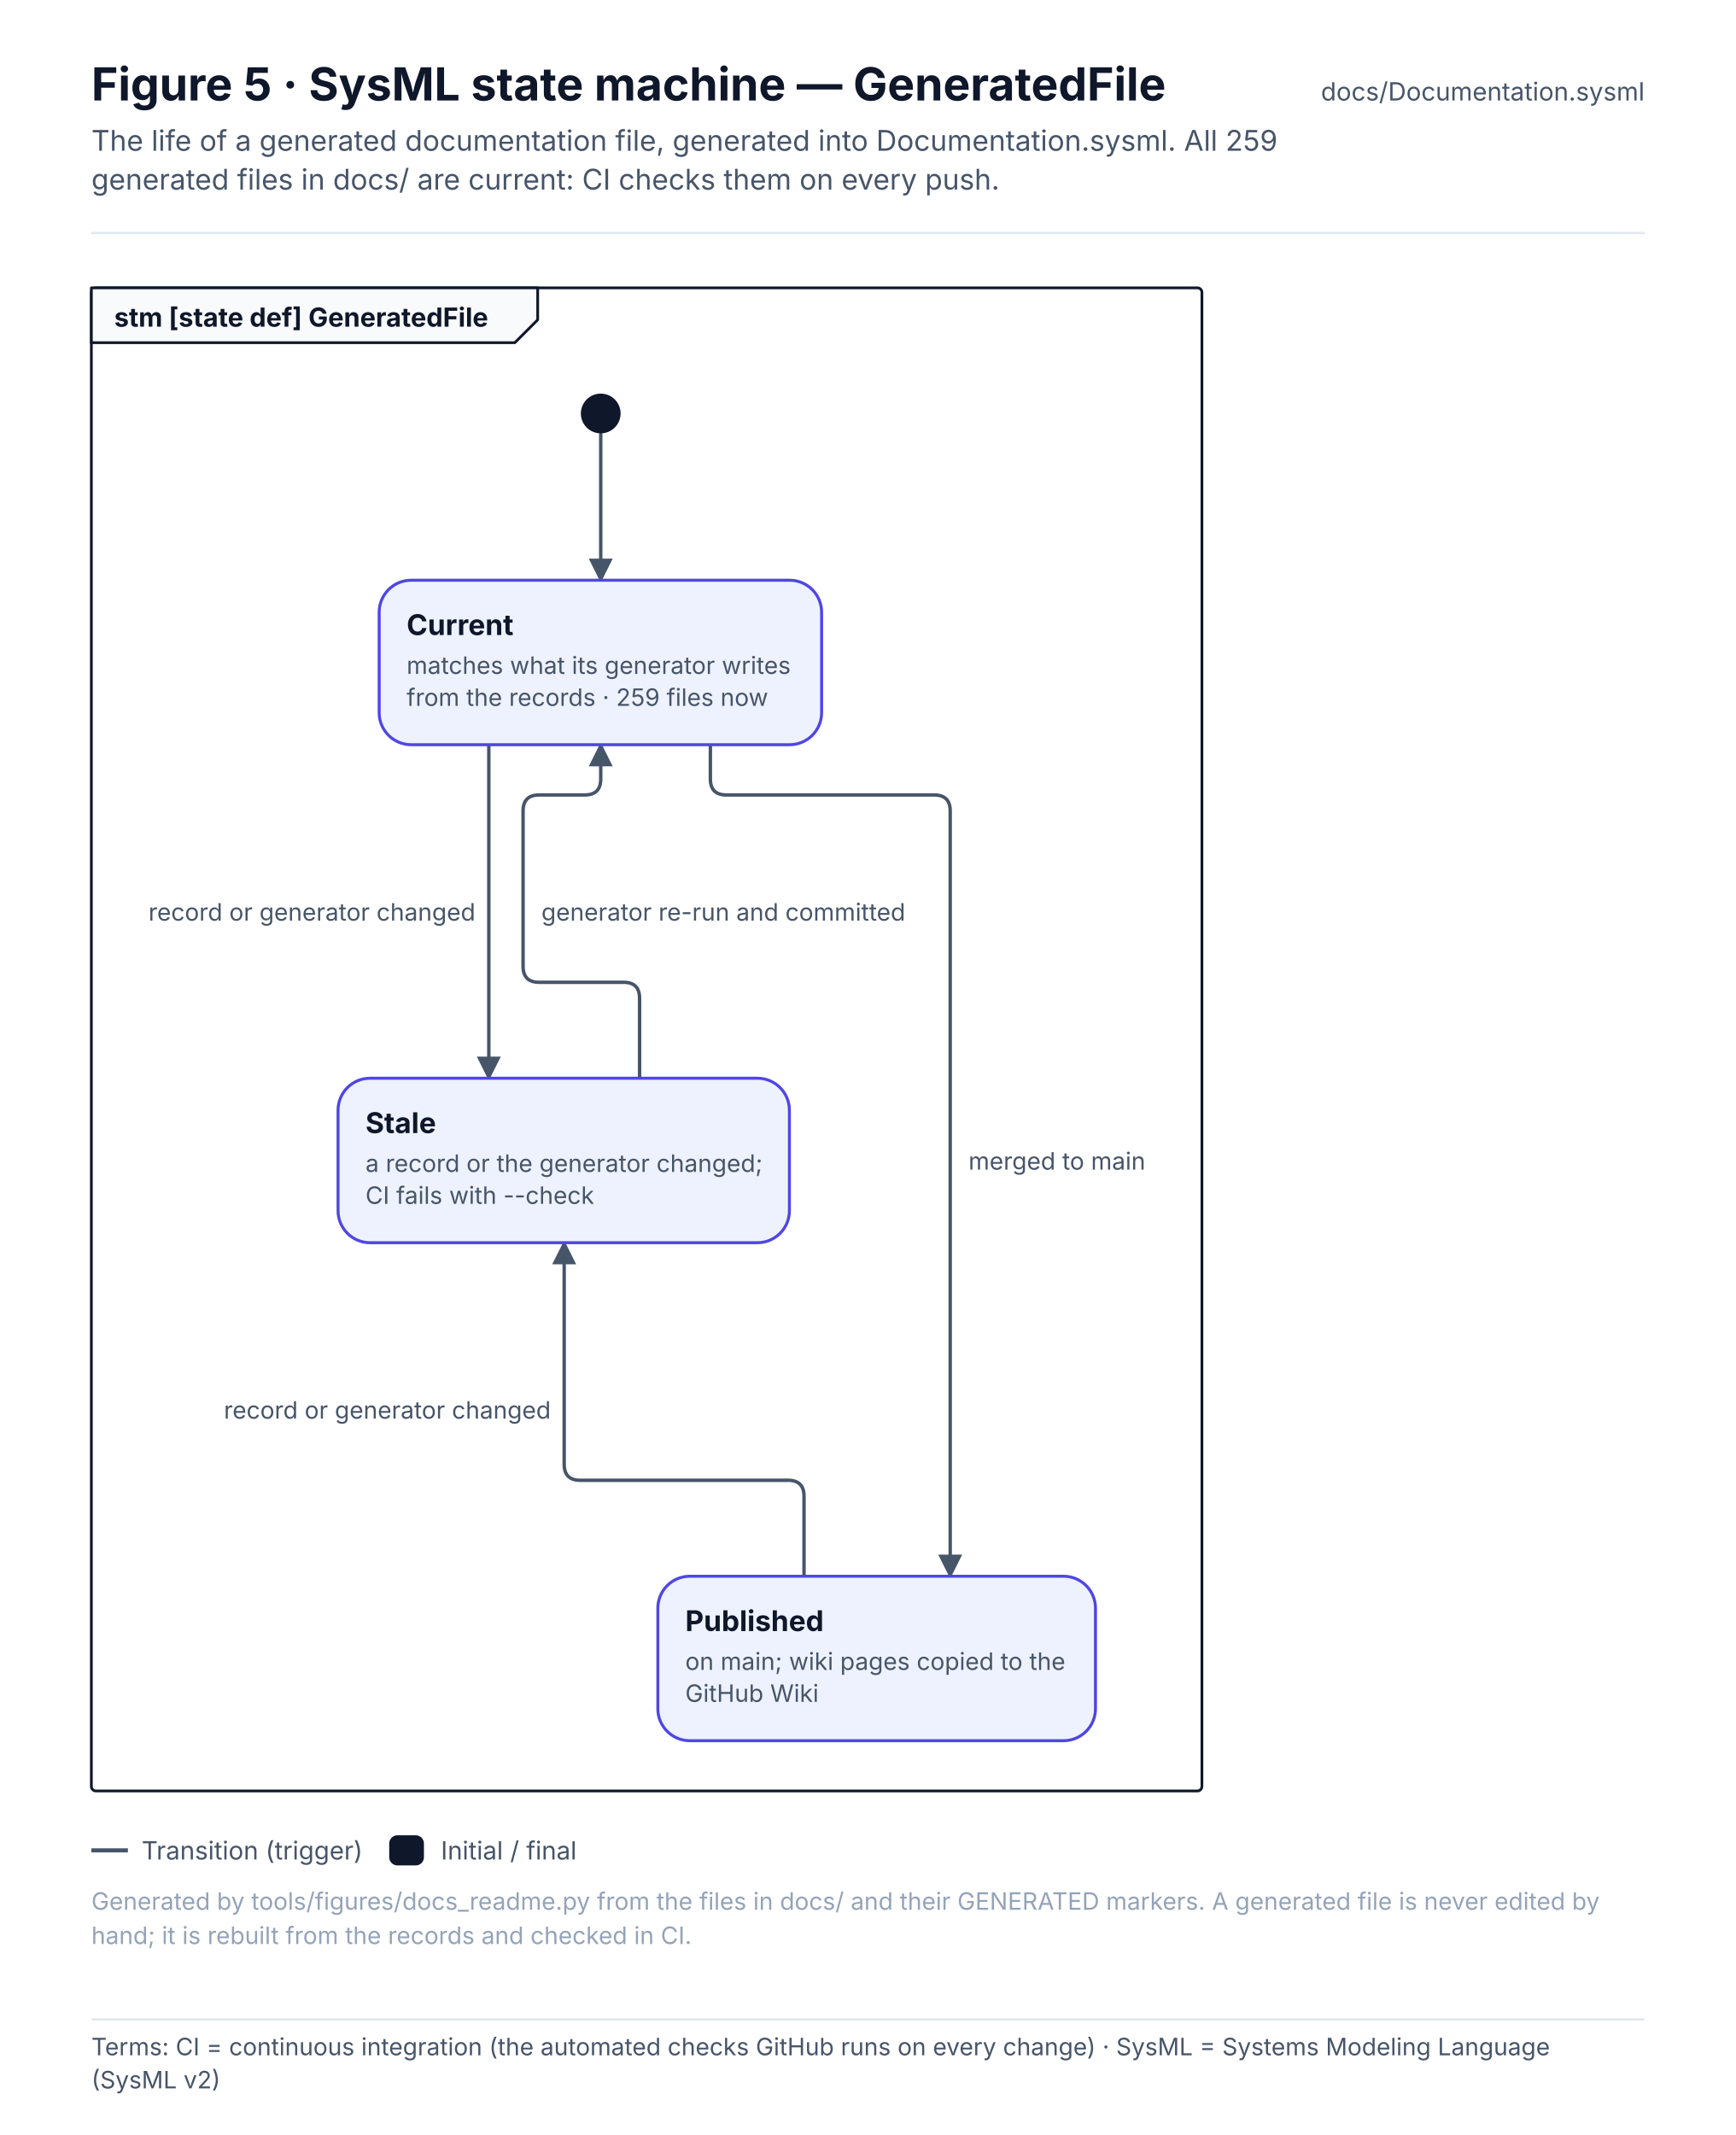
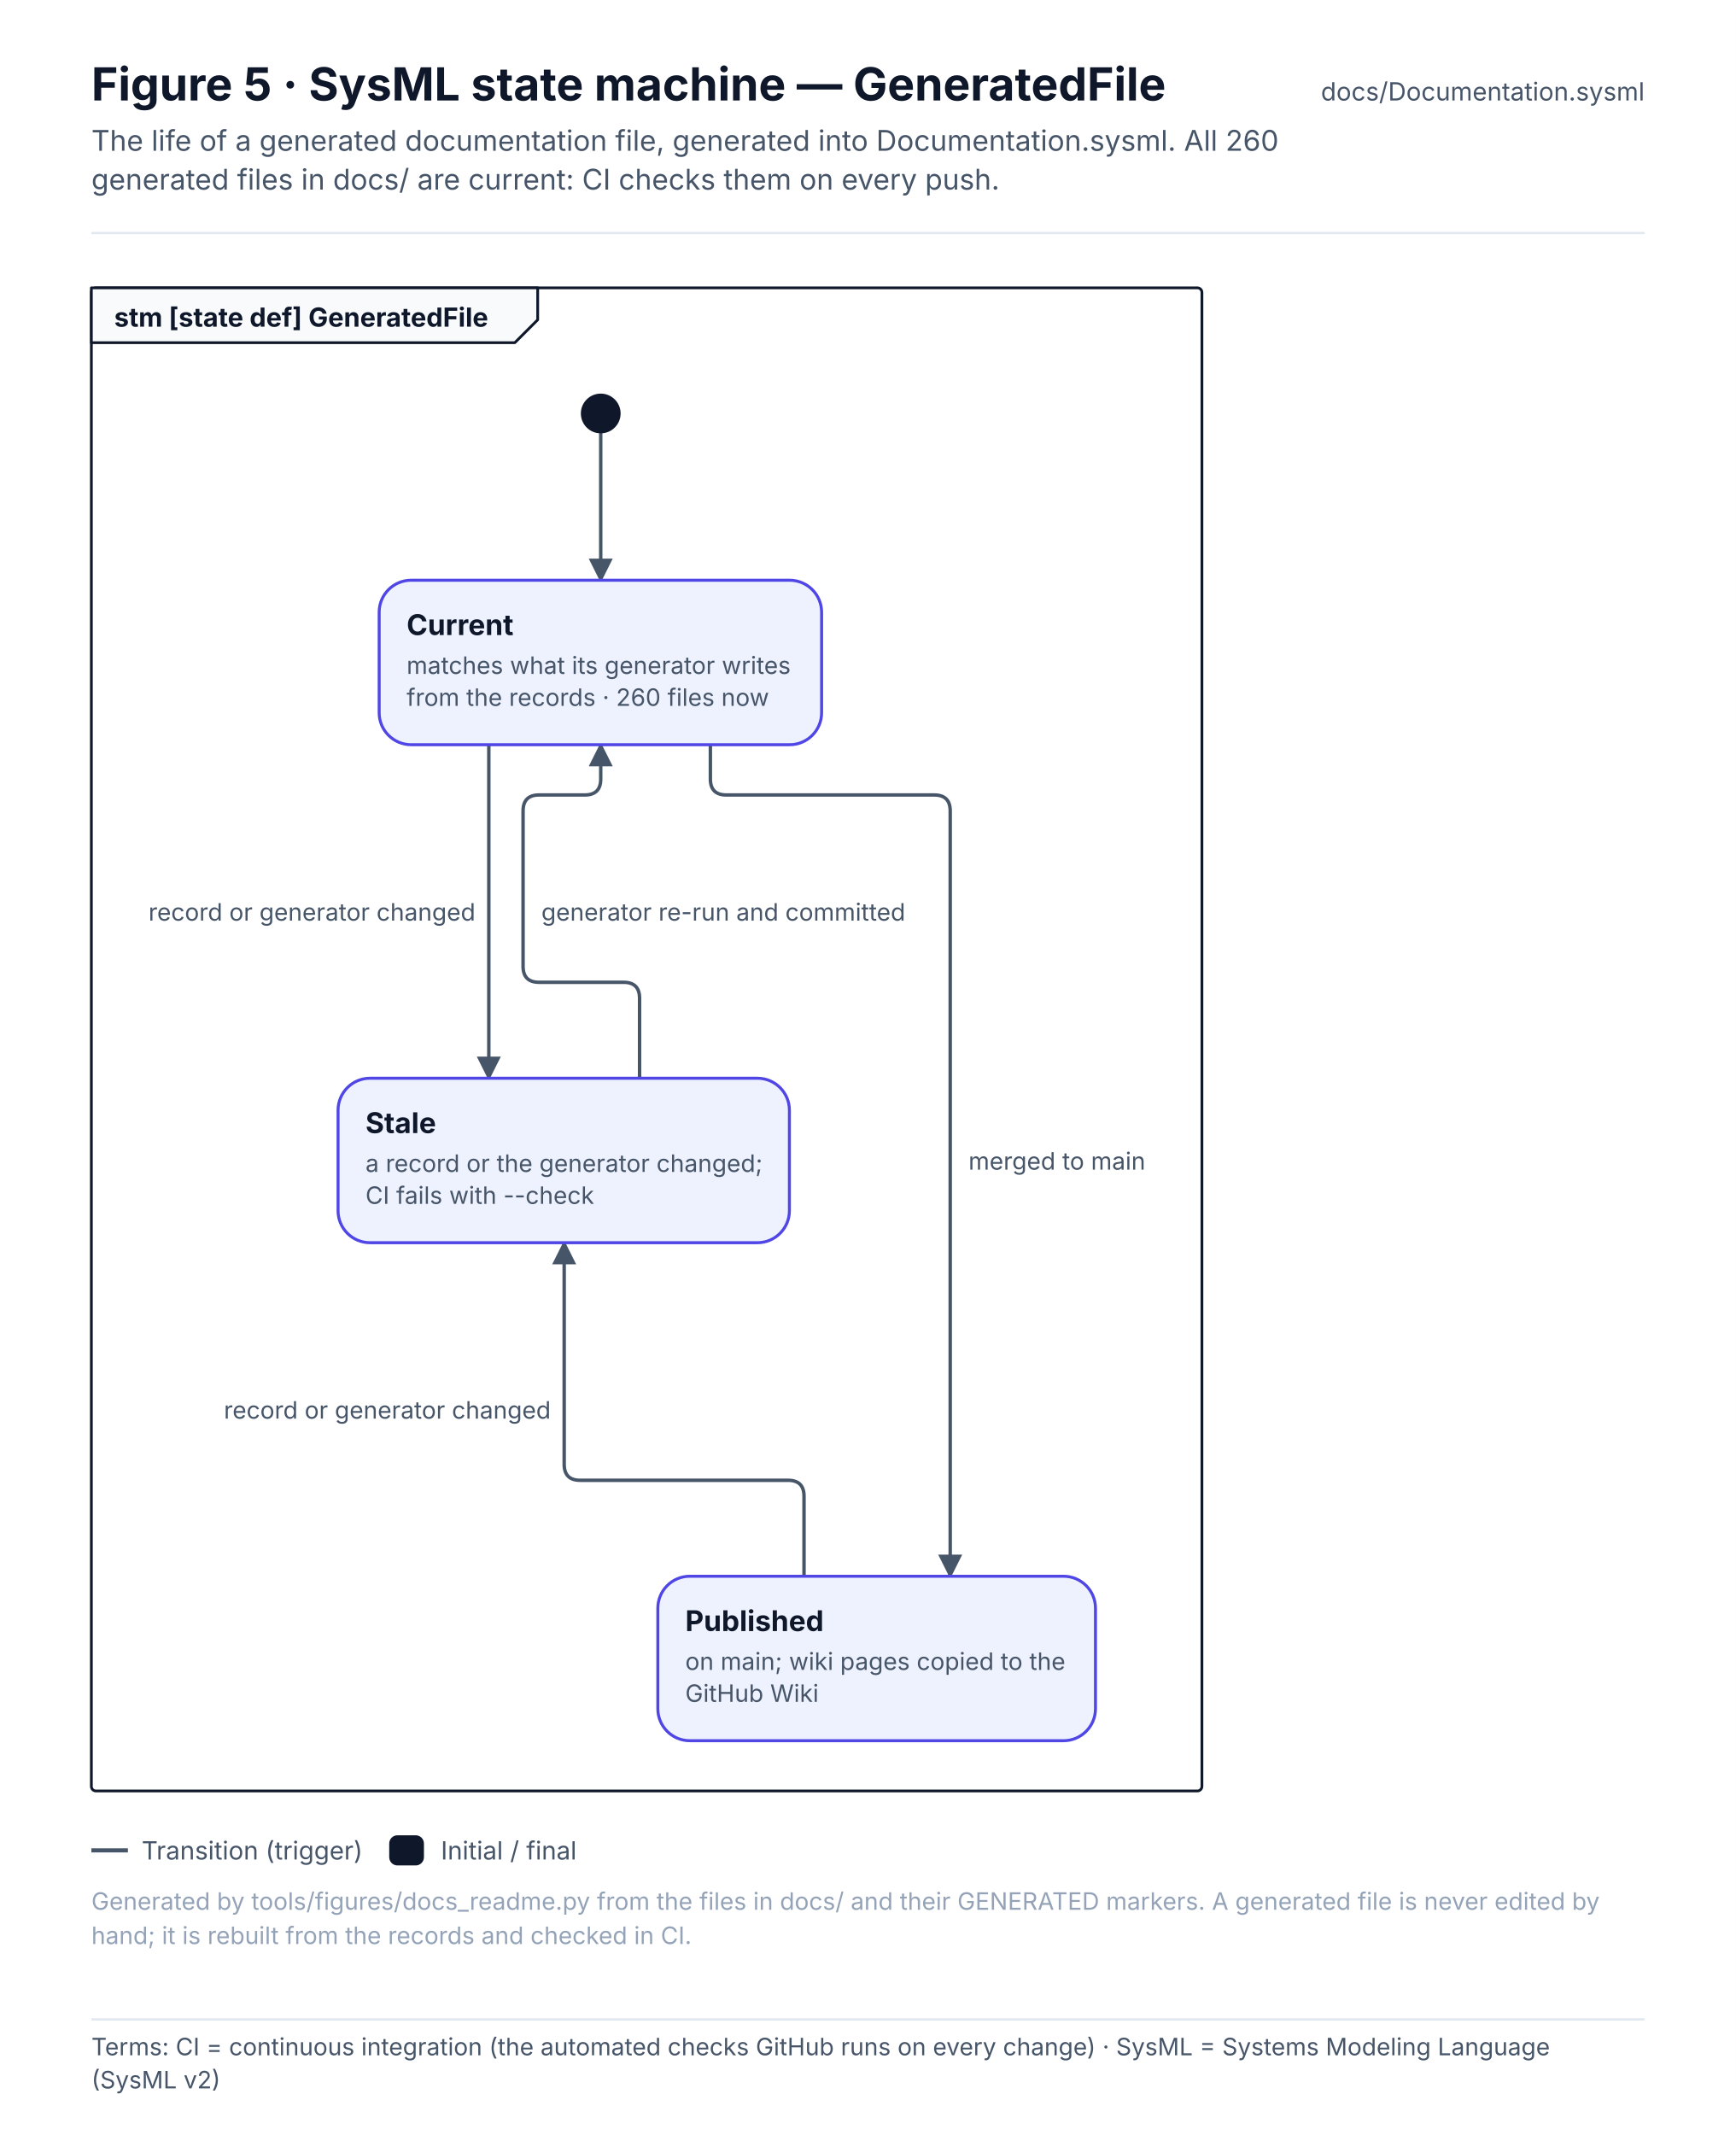
<svg xmlns="http://www.w3.org/2000/svg" width="760" height="934.6" viewBox="0 0 760 934.6" font-family="Inter, 'Segoe UI', Helvetica, Arial, sans-serif" role="img">
  <defs>
    <pattern id="hatch" patternUnits="userSpaceOnUse" width="6" height="6" patternTransform="rotate(45)">
      <rect width="6" height="6" fill="#F1F5F9" />
      <line x1="0" y1="0" x2="0" y2="6" stroke="#E2E8F0" stroke-width="2" />
    </pattern>
    <marker id="arr-ink" viewBox="0 0 10 10" refX="9" refY="5" markerWidth="7" markerHeight="7" orient="auto-start-reverse">
      <path d="M0 0 L10 5 L0 10 z" fill="#475569" />
    </marker>
    <marker id="dia-ink" viewBox="0 0 16 10" refX="15" refY="5" markerWidth="12" markerHeight="8" orient="auto-start-reverse">
      <path d="M1 5 L8 1 L15 5 L8 9 z" fill="#475569" />
    </marker>
    <marker id="tri-ink" viewBox="0 0 12 12" refX="11" refY="6" markerWidth="10" markerHeight="10" orient="auto-start-reverse">
      <path d="M1 1 L11 6 L1 11 z" fill="#FFFFFF" stroke="#475569" stroke-width="1.2" />
    </marker>
    <marker id="arr-system" viewBox="0 0 10 10" refX="9" refY="5" markerWidth="7" markerHeight="7" orient="auto-start-reverse">
      <path d="M0 0 L10 5 L0 10 z" fill="#4F46E5" />
    </marker>
    <marker id="dia-system" viewBox="0 0 16 10" refX="15" refY="5" markerWidth="12" markerHeight="8" orient="auto-start-reverse">
      <path d="M1 5 L8 1 L15 5 L8 9 z" fill="#4F46E5" />
    </marker>
    <marker id="tri-system" viewBox="0 0 12 12" refX="11" refY="6" markerWidth="10" markerHeight="10" orient="auto-start-reverse">
      <path d="M1 1 L11 6 L1 11 z" fill="#FFFFFF" stroke="#4F46E5" stroke-width="1.2" />
    </marker>
    <marker id="arr-software" viewBox="0 0 10 10" refX="9" refY="5" markerWidth="7" markerHeight="7" orient="auto-start-reverse">
      <path d="M0 0 L10 5 L0 10 z" fill="#0F766E" />
    </marker>
    <marker id="dia-software" viewBox="0 0 16 10" refX="15" refY="5" markerWidth="12" markerHeight="8" orient="auto-start-reverse">
      <path d="M1 5 L8 1 L15 5 L8 9 z" fill="#0F766E" />
    </marker>
    <marker id="tri-software" viewBox="0 0 12 12" refX="11" refY="6" markerWidth="10" markerHeight="10" orient="auto-start-reverse">
      <path d="M1 1 L11 6 L1 11 z" fill="#FFFFFF" stroke="#0F766E" stroke-width="1.2" />
    </marker>
    <marker id="arr-safety" viewBox="0 0 10 10" refX="9" refY="5" markerWidth="7" markerHeight="7" orient="auto-start-reverse">
      <path d="M0 0 L10 5 L0 10 z" fill="#C2410C" />
    </marker>
    <marker id="dia-safety" viewBox="0 0 16 10" refX="15" refY="5" markerWidth="12" markerHeight="8" orient="auto-start-reverse">
      <path d="M1 5 L8 1 L15 5 L8 9 z" fill="#C2410C" />
    </marker>
    <marker id="tri-safety" viewBox="0 0 12 12" refX="11" refY="6" markerWidth="10" markerHeight="10" orient="auto-start-reverse">
      <path d="M1 1 L11 6 L1 11 z" fill="#FFFFFF" stroke="#C2410C" stroke-width="1.2" />
    </marker>
    <marker id="arr-interface" viewBox="0 0 10 10" refX="9" refY="5" markerWidth="7" markerHeight="7" orient="auto-start-reverse">
      <path d="M0 0 L10 5 L0 10 z" fill="#7C3AED" />
    </marker>
    <marker id="dia-interface" viewBox="0 0 16 10" refX="15" refY="5" markerWidth="12" markerHeight="8" orient="auto-start-reverse">
      <path d="M1 5 L8 1 L15 5 L8 9 z" fill="#7C3AED" />
    </marker>
    <marker id="tri-interface" viewBox="0 0 12 12" refX="11" refY="6" markerWidth="10" markerHeight="10" orient="auto-start-reverse">
      <path d="M1 1 L11 6 L1 11 z" fill="#FFFFFF" stroke="#7C3AED" stroke-width="1.2" />
    </marker>
    <marker id="arr-external" viewBox="0 0 10 10" refX="9" refY="5" markerWidth="7" markerHeight="7" orient="auto-start-reverse">
      <path d="M0 0 L10 5 L0 10 z" fill="#64748B" />
    </marker>
    <marker id="dia-external" viewBox="0 0 16 10" refX="15" refY="5" markerWidth="12" markerHeight="8" orient="auto-start-reverse">
      <path d="M1 5 L8 1 L15 5 L8 9 z" fill="#64748B" />
    </marker>
    <marker id="tri-external" viewBox="0 0 12 12" refX="11" refY="6" markerWidth="10" markerHeight="10" orient="auto-start-reverse">
      <path d="M1 1 L11 6 L1 11 z" fill="#FFFFFF" stroke="#64748B" stroke-width="1.2" />
    </marker>
    <marker id="arr-work" viewBox="0 0 10 10" refX="9" refY="5" markerWidth="7" markerHeight="7" orient="auto-start-reverse">
      <path d="M0 0 L10 5 L0 10 z" fill="#475569" />
    </marker>
    <marker id="dia-work" viewBox="0 0 16 10" refX="15" refY="5" markerWidth="12" markerHeight="8" orient="auto-start-reverse">
      <path d="M1 5 L8 1 L15 5 L8 9 z" fill="#475569" />
    </marker>
    <marker id="tri-work" viewBox="0 0 12 12" refX="11" refY="6" markerWidth="10" markerHeight="10" orient="auto-start-reverse">
      <path d="M1 1 L11 6 L1 11 z" fill="#FFFFFF" stroke="#475569" stroke-width="1.2" />
    </marker>
    <marker id="arr-muted" viewBox="0 0 10 10" refX="9" refY="5" markerWidth="7" markerHeight="7" orient="auto-start-reverse">
      <path d="M0 0 L10 5 L0 10 z" fill="#94A3B8" />
    </marker>
    <marker id="dia-muted" viewBox="0 0 16 10" refX="15" refY="5" markerWidth="12" markerHeight="8" orient="auto-start-reverse">
      <path d="M1 5 L8 1 L15 5 L8 9 z" fill="#94A3B8" />
    </marker>
    <marker id="tri-muted" viewBox="0 0 12 12" refX="11" refY="6" markerWidth="10" markerHeight="10" orient="auto-start-reverse">
      <path d="M1 1 L11 6 L1 11 z" fill="#FFFFFF" stroke="#94A3B8" stroke-width="1.2" />
    </marker>
    <marker id="arr-current" viewBox="0 0 10 10" refX="9" refY="5" markerWidth="7" markerHeight="7" orient="auto-start-reverse">
      <path d="M0 0 L10 5 L0 10 z" fill="#0F172A" />
    </marker>
    <marker id="dia-current" viewBox="0 0 16 10" refX="15" refY="5" markerWidth="12" markerHeight="8" orient="auto-start-reverse">
      <path d="M1 5 L8 1 L15 5 L8 9 z" fill="#0F172A" />
    </marker>
    <marker id="tri-current" viewBox="0 0 12 12" refX="11" refY="6" markerWidth="10" markerHeight="10" orient="auto-start-reverse">
      <path d="M1 1 L11 6 L1 11 z" fill="#FFFFFF" stroke="#0F172A" stroke-width="1.2" />
    </marker>
    <marker id="arr-ok" viewBox="0 0 10 10" refX="9" refY="5" markerWidth="7" markerHeight="7" orient="auto-start-reverse">
      <path d="M0 0 L10 5 L0 10 z" fill="#2E9E6A" />
    </marker>
    <marker id="dia-ok" viewBox="0 0 16 10" refX="15" refY="5" markerWidth="12" markerHeight="8" orient="auto-start-reverse">
      <path d="M1 5 L8 1 L15 5 L8 9 z" fill="#2E9E6A" />
    </marker>
    <marker id="tri-ok" viewBox="0 0 12 12" refX="11" refY="6" markerWidth="10" markerHeight="10" orient="auto-start-reverse">
      <path d="M1 1 L11 6 L1 11 z" fill="#FFFFFF" stroke="#2E9E6A" stroke-width="1.2" />
    </marker>
    <marker id="arr-amber" viewBox="0 0 10 10" refX="9" refY="5" markerWidth="7" markerHeight="7" orient="auto-start-reverse">
      <path d="M0 0 L10 5 L0 10 z" fill="#D97706" />
    </marker>
    <marker id="dia-amber" viewBox="0 0 16 10" refX="15" refY="5" markerWidth="12" markerHeight="8" orient="auto-start-reverse">
      <path d="M1 5 L8 1 L15 5 L8 9 z" fill="#D97706" />
    </marker>
    <marker id="tri-amber" viewBox="0 0 12 12" refX="11" refY="6" markerWidth="10" markerHeight="10" orient="auto-start-reverse">
      <path d="M1 1 L11 6 L1 11 z" fill="#FFFFFF" stroke="#D97706" stroke-width="1.2" />
    </marker>
    <marker id="arr-red" viewBox="0 0 10 10" refX="9" refY="5" markerWidth="7" markerHeight="7" orient="auto-start-reverse">
      <path d="M0 0 L10 5 L0 10 z" fill="#D2553F" />
    </marker>
    <marker id="dia-red" viewBox="0 0 16 10" refX="15" refY="5" markerWidth="12" markerHeight="8" orient="auto-start-reverse">
      <path d="M1 5 L8 1 L15 5 L8 9 z" fill="#D2553F" />
    </marker>
    <marker id="tri-red" viewBox="0 0 12 12" refX="11" refY="6" markerWidth="10" markerHeight="10" orient="auto-start-reverse">
      <path d="M1 1 L11 6 L1 11 z" fill="#FFFFFF" stroke="#D2553F" stroke-width="1.2" />
    </marker>
  </defs>
  <rect x="0" y="0" width="760" height="880" rx="0" fill="#FFFFFF" stroke="none" stroke-width="0" />
  <text x="40" y="44" font-size="20" fill="#0F172A" font-weight="700">Figure 5 · SysML state machine — GeneratedFile</text>
-   <text x="40" y="66" font-size="12.5" fill="#475569">The life of a generated documentation file, generated into Documentation.sysml. All 259</text>
+   <text x="40" y="66" font-size="12.5" fill="#475569">The life of a generated documentation file, generated into Documentation.sysml. All 260</text>
  <text x="40" y="83" font-size="12.5" fill="#475569">generated files in docs/ are current: CI checks them on every push.</text>
  <text x="720" y="44" font-size="11" fill="#475569" text-anchor="end">docs/Documentation.sysml</text>
  <line x1="40" y1="102" x2="720" y2="102" stroke="#E2E8F0" stroke-width="1" />
  <rect x="40" y="126" width="486.2" height="658" rx="2" fill="none" stroke="#0F172A" stroke-width="1.2" />
  <path d="M40 126 L235.4 126 L235.4 140 L225.4 150 L40 150 Z" stroke="#0F172A" stroke-width="1.2" fill="#F8FAFC" stroke-linejoin="round" stroke-linecap="round" />
  <text x="50" y="143" font-size="11.5" fill="#0F172A" font-weight="700">stm [state def] GeneratedFile</text>
  <g transform="translate(56 166)">
    <path d="M207 24 L207 88" stroke="#475569" stroke-width="1.5" fill="none" stroke-linejoin="round" stroke-linecap="round" marker-end="url(#arr-ink)" />
    <path d="M158 160 L158 306" stroke="#475569" stroke-width="1.5" fill="none" stroke-linejoin="round" stroke-linecap="round" marker-end="url(#arr-ink)" />
    <path d="M224 306 L224 271 Q224 264 217 264 L180 264 Q173 264 173 257 L173 189 Q173 182 180 182 L200 182 Q207 182 207 175 L207 160" stroke="#475569" stroke-width="1.5" fill="none" stroke-linejoin="round" stroke-linecap="round" marker-end="url(#arr-ink)" />
    <path d="M255 160 L255 175 Q255 182 262 182 L353 182 Q360 182 360 189 L360 524" stroke="#475569" stroke-width="1.5" fill="none" stroke-linejoin="round" stroke-linecap="round" marker-end="url(#arr-ink)" />
    <path d="M296 524 L296 489 Q296 482 289 482 L198 482 Q191 482 191 475 L191 378" stroke="#475569" stroke-width="1.5" fill="none" stroke-linejoin="round" stroke-linecap="round" marker-end="url(#arr-ink)" />
    <circle cx="207" cy="15" r="8" fill="#0F172A" stroke="#0F172A" stroke-width="1.4" />
    <rect x="110" y="88" width="193.7" height="72" rx="14" fill="#EEF2FF" stroke="#4F46E5" stroke-width="1.3" />
    <text x="122" y="112" font-size="12.5" fill="#0F172A" font-weight="700">Current</text>
    <text x="122" y="129" font-size="10.5" fill="#475569">matches what its generator writes</text>
-     <text x="122" y="143" font-size="10.5" fill="#475569">from the records · 259 files now</text>
+     <text x="122" y="143" font-size="10.5" fill="#475569">from the records · 260 files now</text>
    <rect x="92" y="306" width="197.6" height="72" rx="14" fill="#EEF2FF" stroke="#4F46E5" stroke-width="1.3" />
    <text x="104" y="330" font-size="12.5" fill="#0F172A" font-weight="700">Stale</text>
    <text x="104" y="347" font-size="10.5" fill="#475569">a record or the generator changed;</text>
    <text x="104" y="361" font-size="10.5" fill="#475569">CI fails with --check</text>
    <rect x="232" y="524" width="191.6" height="72" rx="14" fill="#EEF2FF" stroke="#4F46E5" stroke-width="1.3" />
    <text x="244" y="548" font-size="12.5" fill="#0F172A" font-weight="700">Published</text>
    <text x="244" y="565" font-size="10.5" fill="#475569">on main; wiki pages copied to the</text>
    <text x="244" y="579" font-size="10.5" fill="#475569">GitHub Wiki</text>
    <rect x="4" y="224" width="152" height="18" rx="4" fill="#FFFFFF" stroke="none" stroke-width="0" opacity="0.92" />
    <text x="9" y="237" font-size="10.5" fill="#475569">record or generator changed</text>
    <rect x="176" y="224" width="165.6" height="18" rx="4" fill="#FFFFFF" stroke="none" stroke-width="0" opacity="0.92" />
    <text x="181" y="237" font-size="10.5" fill="#475569">generator re-run and committed</text>
    <rect x="363" y="333" width="87.2" height="18" rx="4" fill="#FFFFFF" stroke="none" stroke-width="0" opacity="0.92" />
    <text x="368" y="346" font-size="10.5" fill="#475569">merged to main</text>
    <rect x="37" y="442" width="152" height="18" rx="4" fill="#FFFFFF" stroke="none" stroke-width="0" opacity="0.92" />
    <text x="42" y="455" font-size="10.5" fill="#475569">record or generator changed</text>
  </g>
  <line x1="40" y1="810" x2="56" y2="810" stroke="#475569" stroke-width="1.8" />
  <text x="62" y="814" font-size="11" fill="#475569">Transition (trigger)</text>
  <rect x="171" y="804" width="14" height="12" rx="3" fill="#0F172A" stroke="#0F172A" stroke-width="1.2" />
  <text x="193" y="814" font-size="11" fill="#475569">Initial / final</text>
  <text x="40" y="836" font-size="10.5" fill="#94A3B8">Generated by tools/figures/docs_readme.py from the files in docs/ and their GENERATED markers. A generated file is never edited by</text>
  <text x="40" y="851" font-size="10.5" fill="#94A3B8">hand; it is rebuilt from the records and checked in CI.</text>
  <g class="terms" data-base-h="880">
    <rect x="0" y="880" width="760" height="54.6" fill="#FFFFFF" />
    <line x1="40" y1="884" x2="720" y2="884" stroke="#E2E8F0" stroke-width="1" />
    <text x="40" y="899.7" font-size="10.5" fill="#475569" font-family="Inter, 'Segoe UI', Helvetica, Arial, sans-serif">Terms: CI = continuous integration (the automated checks GitHub runs on every change) · SysML = Systems Modeling Language</text>
    <text x="40" y="914.2" font-size="10.5" fill="#475569" font-family="Inter, 'Segoe UI', Helvetica, Arial, sans-serif">(SysML v2)</text>
  </g>
</svg>
